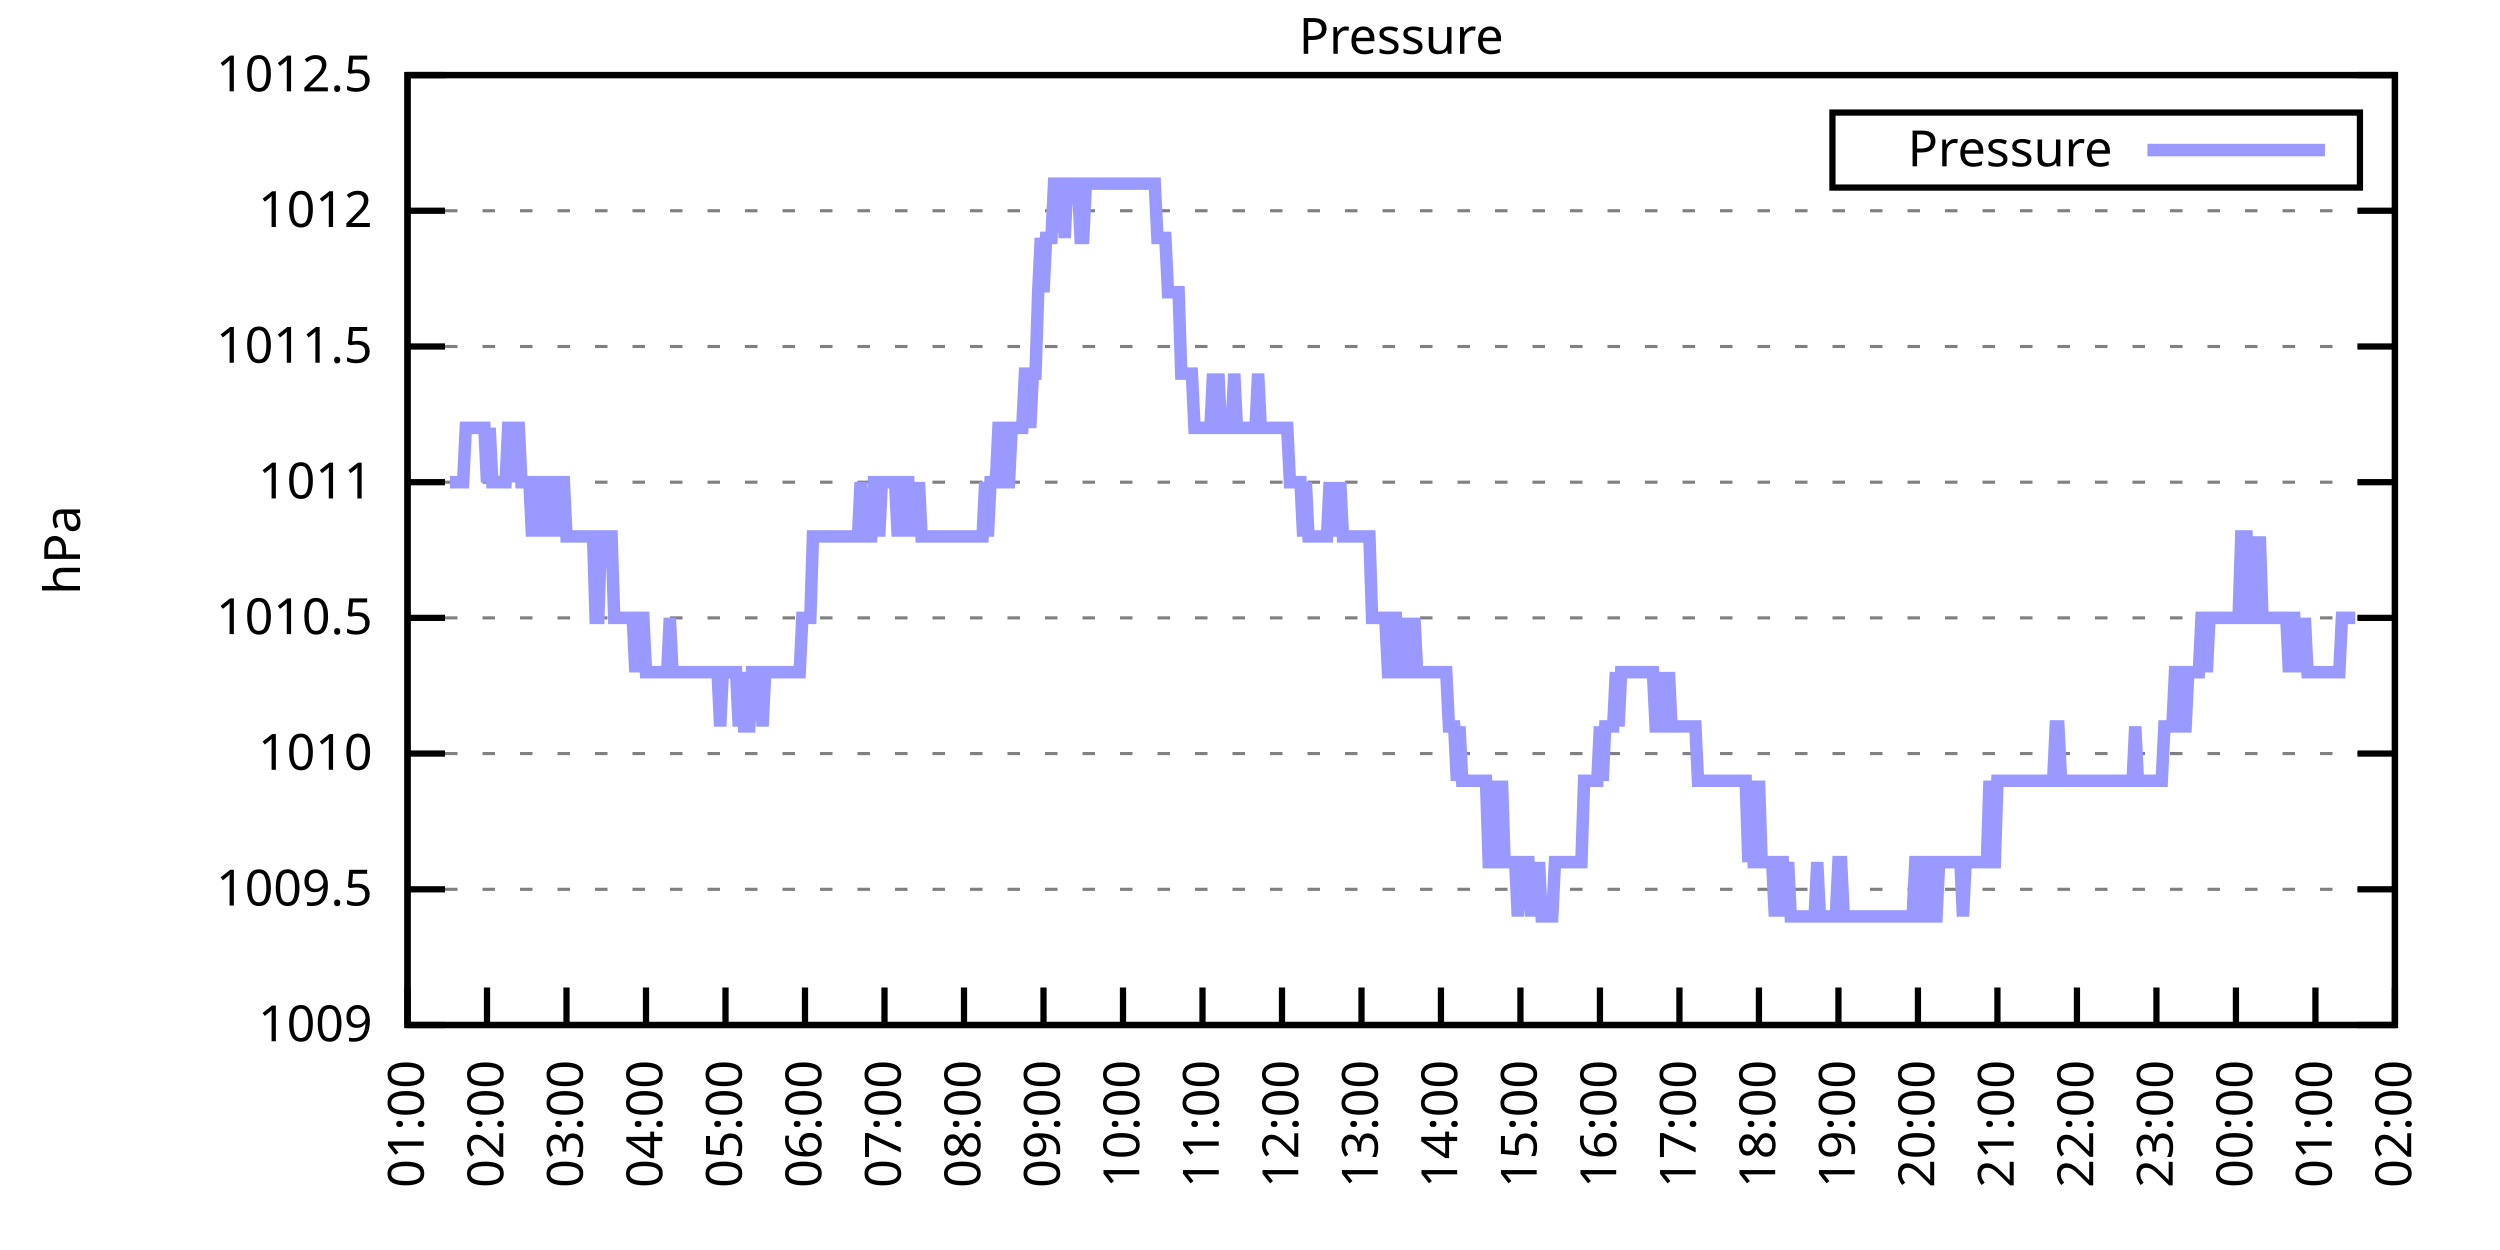
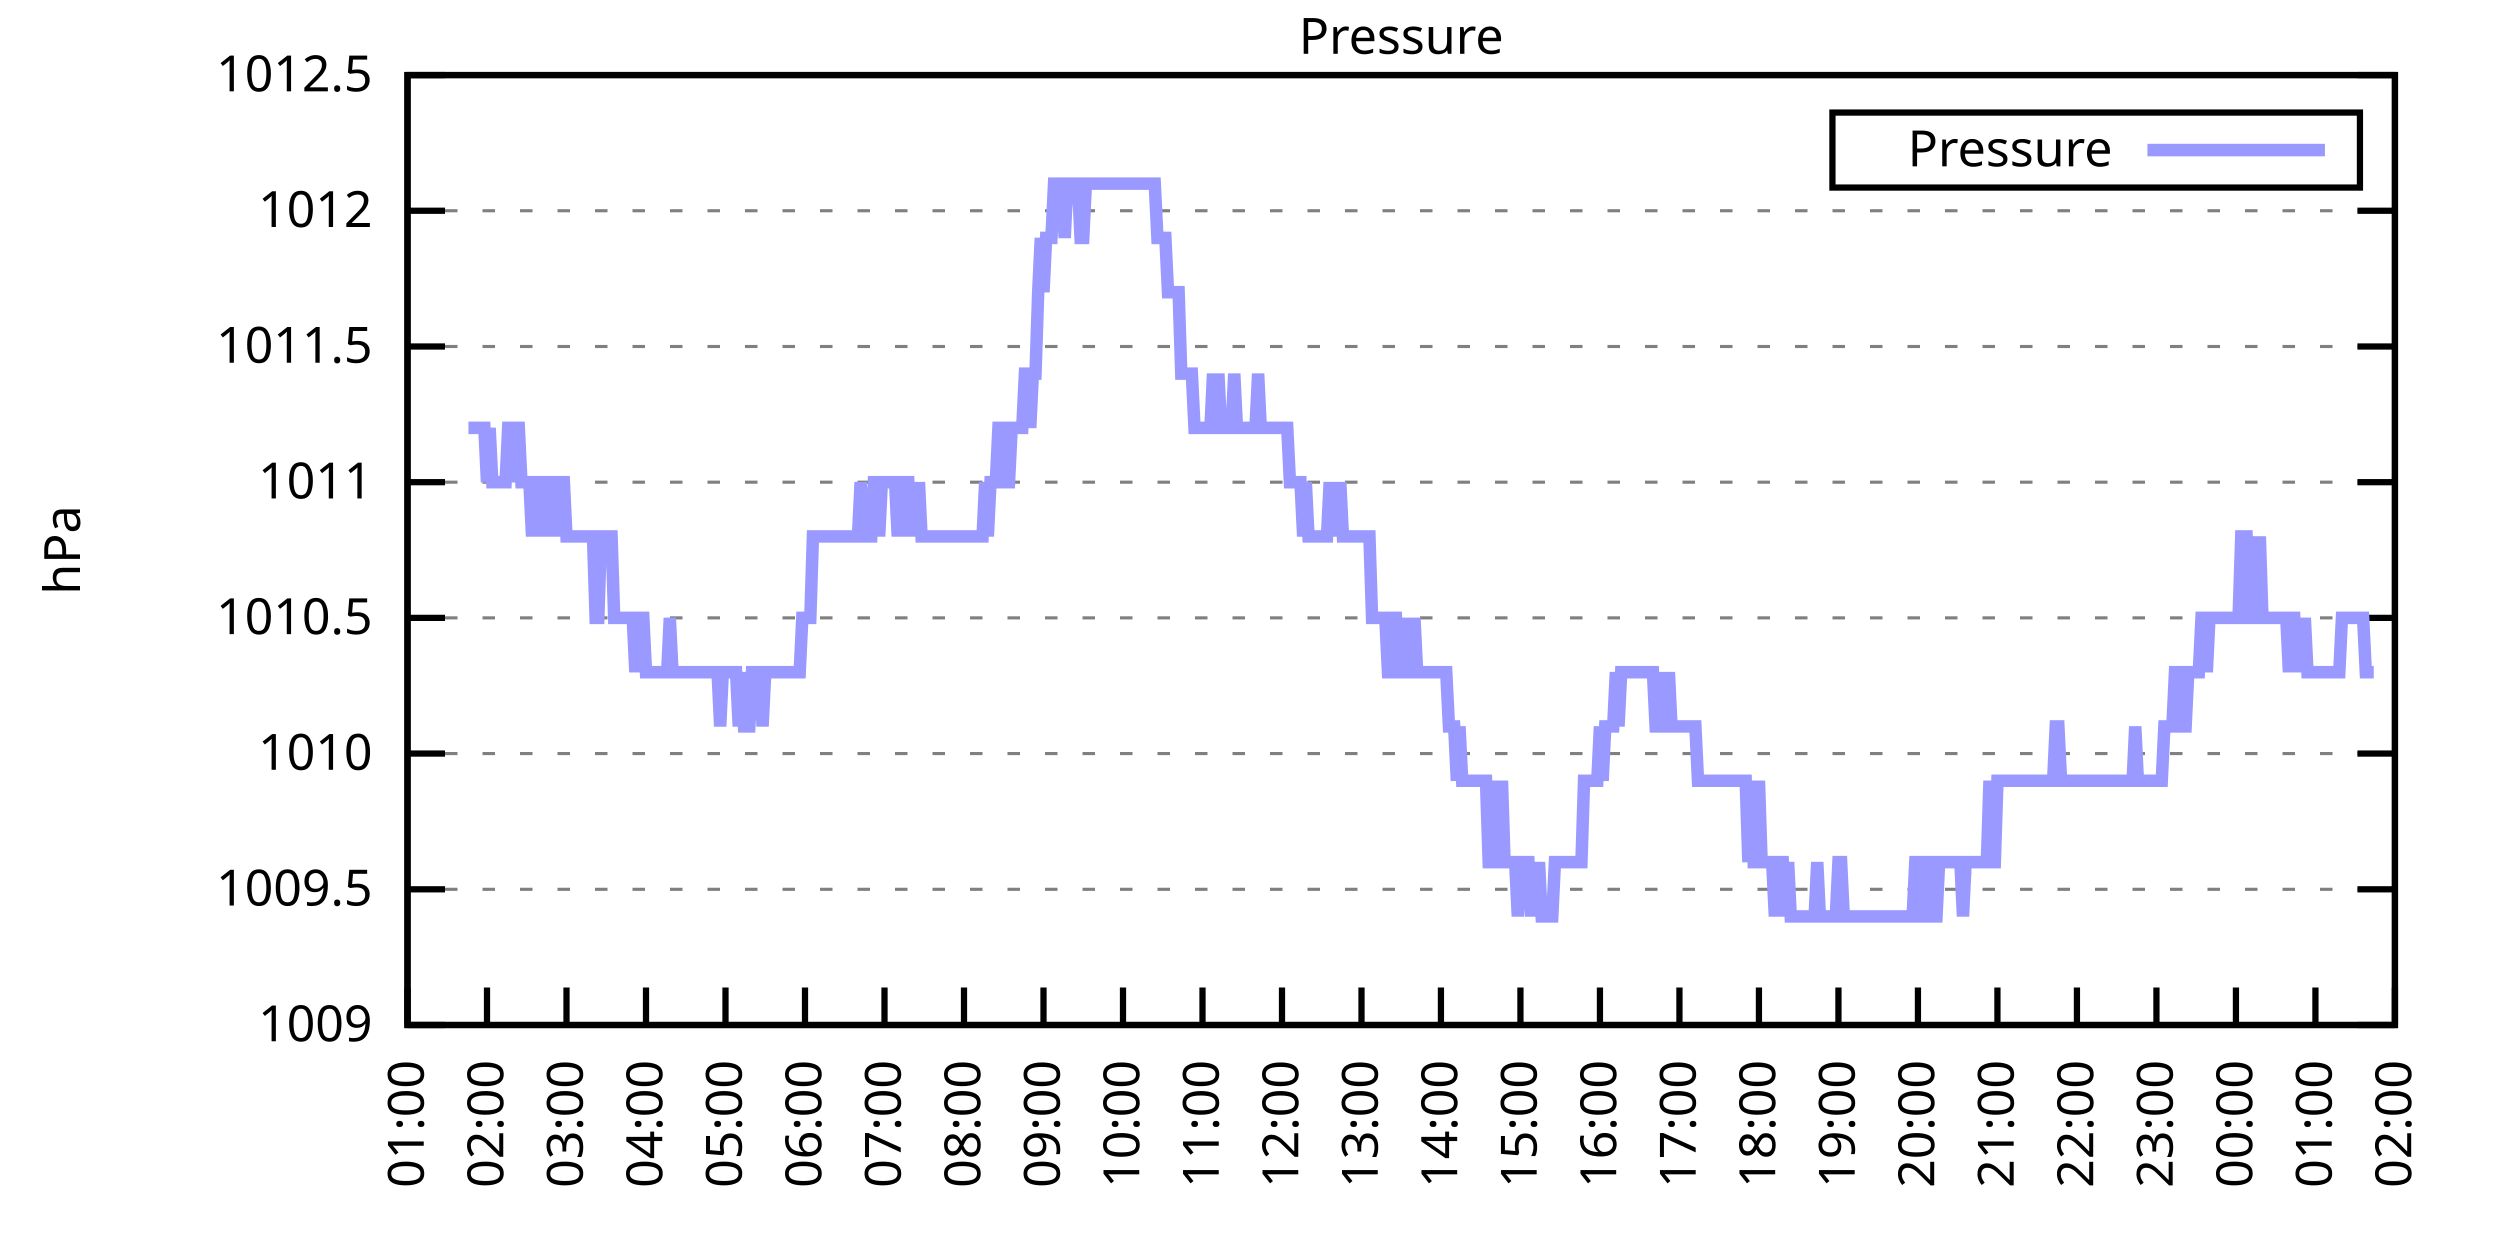
<svg xmlns="http://www.w3.org/2000/svg" xmlns:xlink="http://www.w3.org/1999/xlink" width="400" height="200" viewBox="0 0 400 200">
  <g id="gnuplot_canvas">
    <rect x="0" y="0" width="400" height="200" fill="none" />
    <defs>
      <circle id="gpDot" r="0.5" stroke-width="0.5" stroke="currentColor" />
      <path id="gpPt0" stroke-width="0.333" stroke="currentColor" d="M-1,0 h2 M0,-1 v2" />
      <path id="gpPt1" stroke-width="0.333" stroke="currentColor" d="M-1,-1 L1,1 M1,-1 L-1,1" />
      <path id="gpPt2" stroke-width="0.333" stroke="currentColor" d="M-1,0 L1,0 M0,-1 L0,1 M-1,-1 L1,1 M-1,1 L1,-1" />
      <rect id="gpPt3" stroke-width="0.333" stroke="currentColor" x="-1" y="-1" width="2" height="2" />
      <rect id="gpPt4" stroke-width="0.333" stroke="currentColor" fill="currentColor" x="-1" y="-1" width="2" height="2" />
      <circle id="gpPt5" stroke-width="0.333" stroke="currentColor" cx="0" cy="0" r="1" />
      <use xlink:href="#gpPt5" id="gpPt6" fill="currentColor" stroke="none" />
      <path id="gpPt7" stroke-width="0.333" stroke="currentColor" d="M0,-1.33 L-1.33,0.67 L1.33,0.67 z" />
      <use xlink:href="#gpPt7" id="gpPt8" fill="currentColor" stroke="none" />
      <use xlink:href="#gpPt7" id="gpPt9" stroke="currentColor" transform="rotate(180)" />
      <use xlink:href="#gpPt9" id="gpPt10" fill="currentColor" stroke="none" />
      <use xlink:href="#gpPt3" id="gpPt11" stroke="currentColor" transform="rotate(45)" />
      <use xlink:href="#gpPt11" id="gpPt12" fill="currentColor" stroke="none" />
      <path id="gpPt13" stroke-width="0.333" stroke="currentColor" d="M0,1.330 L1.265,0.411 L0.782,-1.067 L-0.782,-1.076 L-1.265,0.411 z" />
      <use xlink:href="#gpPt13" id="gpPt14" fill="currentColor" stroke="none" />
      <filter id="textbox" filterUnits="objectBoundingBox" x="0" y="0" height="1" width="1">
        <feFlood flood-color="white" flood-opacity="1" result="bgnd" />
        <feComposite in="SourceGraphic" in2="bgnd" operator="atop" />
      </filter>
      <filter id="greybox" filterUnits="objectBoundingBox" x="0" y="0" height="1" width="1">
        <feFlood flood-color="lightgrey" flood-opacity="1" result="grey" />
        <feComposite in="SourceGraphic" in2="grey" operator="atop" />
      </filter>
    </defs>
    <g fill="none" color="white" stroke="currentColor" stroke-width="1.00" stroke-linecap="butt" stroke-linejoin="miter">
</g>
    <g fill="none" color="black" stroke="currentColor" stroke-width="1.00" stroke-linecap="butt" stroke-linejoin="miter">
      <g stroke="none" shape-rendering="crispEdges">
        <polygon fill="rgb(255, 255, 255)" points="65.20,164.00 383.18,164.00 383.18,12.02 65.20,12.02 " />
      </g>
    </g>
    <g fill="none" color="black" stroke="currentColor" stroke-width="1.00" stroke-linecap="butt" stroke-linejoin="miter">
</g>
    <g fill="none" color="black" stroke="black" stroke-width="0.50" stroke-linecap="butt" stroke-linejoin="miter">
</g>
    <g fill="none" color="gray" stroke="currentColor" stroke-width="0.50" stroke-linecap="butt" stroke-linejoin="miter">
      <path stroke="gray" stroke-dasharray="2,4" class="gridline" d="M65.20,164.00 L383.19,164.00  " />
    </g>
    <g fill="none" color="gray" stroke="gray" stroke-width="1.00" stroke-linecap="butt" stroke-linejoin="miter">
</g>
    <g fill="none" color="black" stroke="currentColor" stroke-width="1.00" stroke-linecap="butt" stroke-linejoin="miter">
      <path stroke="black" d="M65.20,164.00 L71.20,164.00 M383.19,164.00 L377.19,164.00  " />
      <g transform="translate(59.60,166.60)" stroke="none" fill="black" font-family="Sans" font-size="8.00" text-anchor="end">
        <text>
          <tspan font-family="Sans"> 1009</tspan>
        </text>
      </g>
    </g>
    <g fill="none" color="black" stroke="currentColor" stroke-width="1.00" stroke-linecap="butt" stroke-linejoin="miter">
</g>
    <g fill="none" color="black" stroke="black" stroke-width="0.50" stroke-linecap="butt" stroke-linejoin="miter">
</g>
    <g fill="none" color="gray" stroke="currentColor" stroke-width="0.50" stroke-linecap="butt" stroke-linejoin="miter">
      <path stroke="gray" stroke-dasharray="2,4" class="gridline" d="M65.20,142.29 L383.19,142.29  " />
    </g>
    <g fill="none" color="gray" stroke="gray" stroke-width="1.00" stroke-linecap="butt" stroke-linejoin="miter">
</g>
    <g fill="none" color="black" stroke="currentColor" stroke-width="1.00" stroke-linecap="butt" stroke-linejoin="miter">
      <path stroke="black" d="M65.20,142.29 L71.20,142.29 M383.19,142.29 L377.19,142.29  " />
      <g transform="translate(59.60,144.89)" stroke="none" fill="black" font-family="Sans" font-size="8.00" text-anchor="end">
        <text>
          <tspan font-family="Sans"> 1009.5</tspan>
        </text>
      </g>
    </g>
    <g fill="none" color="black" stroke="currentColor" stroke-width="1.00" stroke-linecap="butt" stroke-linejoin="miter">
</g>
    <g fill="none" color="black" stroke="black" stroke-width="0.50" stroke-linecap="butt" stroke-linejoin="miter">
</g>
    <g fill="none" color="gray" stroke="currentColor" stroke-width="0.50" stroke-linecap="butt" stroke-linejoin="miter">
      <path stroke="gray" stroke-dasharray="2,4" class="gridline" d="M65.20,120.57 L383.19,120.57  " />
    </g>
    <g fill="none" color="gray" stroke="gray" stroke-width="1.00" stroke-linecap="butt" stroke-linejoin="miter">
</g>
    <g fill="none" color="black" stroke="currentColor" stroke-width="1.00" stroke-linecap="butt" stroke-linejoin="miter">
      <path stroke="black" d="M65.20,120.57 L71.20,120.57 M383.19,120.57 L377.19,120.57  " />
      <g transform="translate(59.60,123.17)" stroke="none" fill="black" font-family="Sans" font-size="8.00" text-anchor="end">
        <text>
          <tspan font-family="Sans"> 1010</tspan>
        </text>
      </g>
    </g>
    <g fill="none" color="black" stroke="currentColor" stroke-width="1.00" stroke-linecap="butt" stroke-linejoin="miter">
</g>
    <g fill="none" color="black" stroke="black" stroke-width="0.50" stroke-linecap="butt" stroke-linejoin="miter">
</g>
    <g fill="none" color="gray" stroke="currentColor" stroke-width="0.50" stroke-linecap="butt" stroke-linejoin="miter">
      <path stroke="gray" stroke-dasharray="2,4" class="gridline" d="M65.20,98.86 L383.19,98.86  " />
    </g>
    <g fill="none" color="gray" stroke="gray" stroke-width="1.00" stroke-linecap="butt" stroke-linejoin="miter">
</g>
    <g fill="none" color="black" stroke="currentColor" stroke-width="1.00" stroke-linecap="butt" stroke-linejoin="miter">
      <path stroke="black" d="M65.20,98.86 L71.20,98.86 M383.19,98.86 L377.19,98.86  " />
      <g transform="translate(59.60,101.46)" stroke="none" fill="black" font-family="Sans" font-size="8.00" text-anchor="end">
        <text>
          <tspan font-family="Sans"> 1010.5</tspan>
        </text>
      </g>
    </g>
    <g fill="none" color="black" stroke="currentColor" stroke-width="1.00" stroke-linecap="butt" stroke-linejoin="miter">
</g>
    <g fill="none" color="black" stroke="black" stroke-width="0.50" stroke-linecap="butt" stroke-linejoin="miter">
</g>
    <g fill="none" color="gray" stroke="currentColor" stroke-width="0.50" stroke-linecap="butt" stroke-linejoin="miter">
      <path stroke="gray" stroke-dasharray="2,4" class="gridline" d="M65.20,77.15 L383.19,77.15  " />
    </g>
    <g fill="none" color="gray" stroke="gray" stroke-width="1.00" stroke-linecap="butt" stroke-linejoin="miter">
</g>
    <g fill="none" color="black" stroke="currentColor" stroke-width="1.00" stroke-linecap="butt" stroke-linejoin="miter">
      <path stroke="black" d="M65.20,77.15 L71.20,77.15 M383.19,77.15 L377.19,77.15  " />
      <g transform="translate(59.60,79.75)" stroke="none" fill="black" font-family="Sans" font-size="8.00" text-anchor="end">
        <text>
          <tspan font-family="Sans"> 1011</tspan>
        </text>
      </g>
    </g>
    <g fill="none" color="black" stroke="currentColor" stroke-width="1.00" stroke-linecap="butt" stroke-linejoin="miter">
</g>
    <g fill="none" color="black" stroke="black" stroke-width="0.50" stroke-linecap="butt" stroke-linejoin="miter">
</g>
    <g fill="none" color="gray" stroke="currentColor" stroke-width="0.50" stroke-linecap="butt" stroke-linejoin="miter">
      <path stroke="gray" stroke-dasharray="2,4" class="gridline" d="M65.20,55.44 L383.19,55.44  " />
    </g>
    <g fill="none" color="gray" stroke="gray" stroke-width="1.00" stroke-linecap="butt" stroke-linejoin="miter">
</g>
    <g fill="none" color="black" stroke="currentColor" stroke-width="1.00" stroke-linecap="butt" stroke-linejoin="miter">
      <path stroke="black" d="M65.20,55.44 L71.20,55.44 M383.19,55.44 L377.19,55.44  " />
      <g transform="translate(59.60,58.04)" stroke="none" fill="black" font-family="Sans" font-size="8.00" text-anchor="end">
        <text>
          <tspan font-family="Sans"> 1011.5</tspan>
        </text>
      </g>
    </g>
    <g fill="none" color="black" stroke="currentColor" stroke-width="1.00" stroke-linecap="butt" stroke-linejoin="miter">
</g>
    <g fill="none" color="black" stroke="black" stroke-width="0.50" stroke-linecap="butt" stroke-linejoin="miter">
</g>
    <g fill="none" color="gray" stroke="currentColor" stroke-width="0.50" stroke-linecap="butt" stroke-linejoin="miter">
      <path stroke="gray" stroke-dasharray="2,4" class="gridline" d="M65.20,33.72 L383.19,33.72  " />
    </g>
    <g fill="none" color="gray" stroke="gray" stroke-width="1.00" stroke-linecap="butt" stroke-linejoin="miter">
</g>
    <g fill="none" color="black" stroke="currentColor" stroke-width="1.00" stroke-linecap="butt" stroke-linejoin="miter">
      <path stroke="black" d="M65.20,33.72 L71.20,33.72 M383.19,33.72 L377.19,33.72  " />
      <g transform="translate(59.60,36.32)" stroke="none" fill="black" font-family="Sans" font-size="8.00" text-anchor="end">
        <text>
          <tspan font-family="Sans"> 1012</tspan>
        </text>
      </g>
    </g>
    <g fill="none" color="black" stroke="currentColor" stroke-width="1.00" stroke-linecap="butt" stroke-linejoin="miter">
</g>
    <g fill="none" color="black" stroke="black" stroke-width="0.50" stroke-linecap="butt" stroke-linejoin="miter">
</g>
    <g fill="none" color="gray" stroke="currentColor" stroke-width="0.50" stroke-linecap="butt" stroke-linejoin="miter">
      <path stroke="gray" stroke-dasharray="2,4" class="gridline" d="M65.20,12.01 L383.19,12.01  " />
    </g>
    <g fill="none" color="gray" stroke="gray" stroke-width="1.00" stroke-linecap="butt" stroke-linejoin="miter">
</g>
    <g fill="none" color="black" stroke="currentColor" stroke-width="1.00" stroke-linecap="butt" stroke-linejoin="miter">
      <path stroke="black" d="M65.20,12.01 L71.20,12.01 M383.19,12.01 L377.19,12.01  " />
      <g transform="translate(59.60,14.61)" stroke="none" fill="black" font-family="Sans" font-size="8.00" text-anchor="end">
        <text>
          <tspan font-family="Sans"> 1012.5</tspan>
        </text>
      </g>
    </g>
    <g fill="none" color="black" stroke="currentColor" stroke-width="1.00" stroke-linecap="butt" stroke-linejoin="miter">
      <path stroke="black" d="M65.20,164.00 L65.20,158.00  " />
      <g transform="translate(67.80,169.60) rotate(270.00)" stroke="none" fill="black" font-family="Sans" font-size="8.00" text-anchor="end">
        <text>
          <tspan font-family="Sans">01:00</tspan>
        </text>
      </g>
    </g>
    <g fill="none" color="black" stroke="currentColor" stroke-width="1.00" stroke-linecap="butt" stroke-linejoin="miter">
      <path stroke="black" d="M77.92,164.00 L77.92,158.00  " />
      <g transform="translate(80.52,169.60) rotate(270.00)" stroke="none" fill="black" font-family="Sans" font-size="8.00" text-anchor="end">
        <text>
          <tspan font-family="Sans">02:00</tspan>
        </text>
      </g>
    </g>
    <g fill="none" color="black" stroke="currentColor" stroke-width="1.00" stroke-linecap="butt" stroke-linejoin="miter">
      <path stroke="black" d="M90.64,164.00 L90.64,158.00  " />
      <g transform="translate(93.24,169.60) rotate(270.00)" stroke="none" fill="black" font-family="Sans" font-size="8.00" text-anchor="end">
        <text>
          <tspan font-family="Sans">03:00</tspan>
        </text>
      </g>
    </g>
    <g fill="none" color="black" stroke="currentColor" stroke-width="1.00" stroke-linecap="butt" stroke-linejoin="miter">
      <path stroke="black" d="M103.36,164.00 L103.36,158.00  " />
      <g transform="translate(105.96,169.60) rotate(270.00)" stroke="none" fill="black" font-family="Sans" font-size="8.00" text-anchor="end">
        <text>
          <tspan font-family="Sans">04:00</tspan>
        </text>
      </g>
    </g>
    <g fill="none" color="black" stroke="currentColor" stroke-width="1.00" stroke-linecap="butt" stroke-linejoin="miter">
      <path stroke="black" d="M116.08,164.00 L116.08,158.00  " />
      <g transform="translate(118.68,169.60) rotate(270.00)" stroke="none" fill="black" font-family="Sans" font-size="8.00" text-anchor="end">
        <text>
          <tspan font-family="Sans">05:00</tspan>
        </text>
      </g>
    </g>
    <g fill="none" color="black" stroke="currentColor" stroke-width="1.00" stroke-linecap="butt" stroke-linejoin="miter">
      <path stroke="black" d="M128.80,164.00 L128.80,158.00  " />
      <g transform="translate(131.40,169.60) rotate(270.00)" stroke="none" fill="black" font-family="Sans" font-size="8.00" text-anchor="end">
        <text>
          <tspan font-family="Sans">06:00</tspan>
        </text>
      </g>
    </g>
    <g fill="none" color="black" stroke="currentColor" stroke-width="1.00" stroke-linecap="butt" stroke-linejoin="miter">
      <path stroke="black" d="M141.52,164.00 L141.52,158.00  " />
      <g transform="translate(144.12,169.60) rotate(270.00)" stroke="none" fill="black" font-family="Sans" font-size="8.00" text-anchor="end">
        <text>
          <tspan font-family="Sans">07:00</tspan>
        </text>
      </g>
    </g>
    <g fill="none" color="black" stroke="currentColor" stroke-width="1.00" stroke-linecap="butt" stroke-linejoin="miter">
      <path stroke="black" d="M154.24,164.00 L154.24,158.00  " />
      <g transform="translate(156.84,169.60) rotate(270.00)" stroke="none" fill="black" font-family="Sans" font-size="8.00" text-anchor="end">
        <text>
          <tspan font-family="Sans">08:00</tspan>
        </text>
      </g>
    </g>
    <g fill="none" color="black" stroke="currentColor" stroke-width="1.00" stroke-linecap="butt" stroke-linejoin="miter">
      <path stroke="black" d="M166.96,164.00 L166.96,158.00  " />
      <g transform="translate(169.56,169.60) rotate(270.00)" stroke="none" fill="black" font-family="Sans" font-size="8.00" text-anchor="end">
        <text>
          <tspan font-family="Sans">09:00</tspan>
        </text>
      </g>
    </g>
    <g fill="none" color="black" stroke="currentColor" stroke-width="1.00" stroke-linecap="butt" stroke-linejoin="miter">
      <path stroke="black" d="M179.68,164.00 L179.68,158.00  " />
      <g transform="translate(182.28,169.60) rotate(270.00)" stroke="none" fill="black" font-family="Sans" font-size="8.00" text-anchor="end">
        <text>
          <tspan font-family="Sans">10:00</tspan>
        </text>
      </g>
    </g>
    <g fill="none" color="black" stroke="currentColor" stroke-width="1.00" stroke-linecap="butt" stroke-linejoin="miter">
      <path stroke="black" d="M192.40,164.00 L192.40,158.00  " />
      <g transform="translate(195.00,169.60) rotate(270.00)" stroke="none" fill="black" font-family="Sans" font-size="8.00" text-anchor="end">
        <text>
          <tspan font-family="Sans">11:00</tspan>
        </text>
      </g>
    </g>
    <g fill="none" color="black" stroke="currentColor" stroke-width="1.00" stroke-linecap="butt" stroke-linejoin="miter">
      <path stroke="black" d="M205.12,164.00 L205.12,158.00  " />
      <g transform="translate(207.72,169.60) rotate(270.00)" stroke="none" fill="black" font-family="Sans" font-size="8.00" text-anchor="end">
        <text>
          <tspan font-family="Sans">12:00</tspan>
        </text>
      </g>
    </g>
    <g fill="none" color="black" stroke="currentColor" stroke-width="1.00" stroke-linecap="butt" stroke-linejoin="miter">
      <path stroke="black" d="M217.84,164.00 L217.84,158.00  " />
      <g transform="translate(220.44,169.60) rotate(270.00)" stroke="none" fill="black" font-family="Sans" font-size="8.00" text-anchor="end">
        <text>
          <tspan font-family="Sans">13:00</tspan>
        </text>
      </g>
    </g>
    <g fill="none" color="black" stroke="currentColor" stroke-width="1.00" stroke-linecap="butt" stroke-linejoin="miter">
      <path stroke="black" d="M230.55,164.00 L230.55,158.00  " />
      <g transform="translate(233.15,169.60) rotate(270.00)" stroke="none" fill="black" font-family="Sans" font-size="8.00" text-anchor="end">
        <text>
          <tspan font-family="Sans">14:00</tspan>
        </text>
      </g>
    </g>
    <g fill="none" color="black" stroke="currentColor" stroke-width="1.00" stroke-linecap="butt" stroke-linejoin="miter">
      <path stroke="black" d="M243.27,164.00 L243.27,158.00  " />
      <g transform="translate(245.87,169.60) rotate(270.00)" stroke="none" fill="black" font-family="Sans" font-size="8.00" text-anchor="end">
        <text>
          <tspan font-family="Sans">15:00</tspan>
        </text>
      </g>
    </g>
    <g fill="none" color="black" stroke="currentColor" stroke-width="1.00" stroke-linecap="butt" stroke-linejoin="miter">
      <path stroke="black" d="M255.99,164.00 L255.99,158.00  " />
      <g transform="translate(258.59,169.60) rotate(270.00)" stroke="none" fill="black" font-family="Sans" font-size="8.00" text-anchor="end">
        <text>
          <tspan font-family="Sans">16:00</tspan>
        </text>
      </g>
    </g>
    <g fill="none" color="black" stroke="currentColor" stroke-width="1.00" stroke-linecap="butt" stroke-linejoin="miter">
      <path stroke="black" d="M268.71,164.00 L268.71,158.00  " />
      <g transform="translate(271.31,169.60) rotate(270.00)" stroke="none" fill="black" font-family="Sans" font-size="8.00" text-anchor="end">
        <text>
          <tspan font-family="Sans">17:00</tspan>
        </text>
      </g>
    </g>
    <g fill="none" color="black" stroke="currentColor" stroke-width="1.00" stroke-linecap="butt" stroke-linejoin="miter">
      <path stroke="black" d="M281.43,164.00 L281.43,158.00  " />
      <g transform="translate(284.03,169.60) rotate(270.00)" stroke="none" fill="black" font-family="Sans" font-size="8.00" text-anchor="end">
        <text>
          <tspan font-family="Sans">18:00</tspan>
        </text>
      </g>
    </g>
    <g fill="none" color="black" stroke="currentColor" stroke-width="1.00" stroke-linecap="butt" stroke-linejoin="miter">
      <path stroke="black" d="M294.15,164.00 L294.15,158.00  " />
      <g transform="translate(296.75,169.60) rotate(270.00)" stroke="none" fill="black" font-family="Sans" font-size="8.00" text-anchor="end">
        <text>
          <tspan font-family="Sans">19:00</tspan>
        </text>
      </g>
    </g>
    <g fill="none" color="black" stroke="currentColor" stroke-width="1.00" stroke-linecap="butt" stroke-linejoin="miter">
      <path stroke="black" d="M306.87,164.00 L306.87,158.00  " />
      <g transform="translate(309.47,169.60) rotate(270.00)" stroke="none" fill="black" font-family="Sans" font-size="8.00" text-anchor="end">
        <text>
          <tspan font-family="Sans">20:00</tspan>
        </text>
      </g>
    </g>
    <g fill="none" color="black" stroke="currentColor" stroke-width="1.00" stroke-linecap="butt" stroke-linejoin="miter">
      <path stroke="black" d="M319.59,164.00 L319.59,158.00  " />
      <g transform="translate(322.19,169.60) rotate(270.00)" stroke="none" fill="black" font-family="Sans" font-size="8.00" text-anchor="end">
        <text>
          <tspan font-family="Sans">21:00</tspan>
        </text>
      </g>
    </g>
    <g fill="none" color="black" stroke="currentColor" stroke-width="1.00" stroke-linecap="butt" stroke-linejoin="miter">
      <path stroke="black" d="M332.31,164.00 L332.31,158.00  " />
      <g transform="translate(334.91,169.60) rotate(270.00)" stroke="none" fill="black" font-family="Sans" font-size="8.00" text-anchor="end">
        <text>
          <tspan font-family="Sans">22:00</tspan>
        </text>
      </g>
    </g>
    <g fill="none" color="black" stroke="currentColor" stroke-width="1.00" stroke-linecap="butt" stroke-linejoin="miter">
      <path stroke="black" d="M345.03,164.00 L345.03,158.00  " />
      <g transform="translate(347.63,169.60) rotate(270.00)" stroke="none" fill="black" font-family="Sans" font-size="8.00" text-anchor="end">
        <text>
          <tspan font-family="Sans">23:00</tspan>
        </text>
      </g>
    </g>
    <g fill="none" color="black" stroke="currentColor" stroke-width="1.00" stroke-linecap="butt" stroke-linejoin="miter">
      <path stroke="black" d="M357.75,164.00 L357.75,158.00  " />
      <g transform="translate(360.35,169.60) rotate(270.00)" stroke="none" fill="black" font-family="Sans" font-size="8.00" text-anchor="end">
        <text>
          <tspan font-family="Sans">00:00</tspan>
        </text>
      </g>
    </g>
    <g fill="none" color="black" stroke="currentColor" stroke-width="1.00" stroke-linecap="butt" stroke-linejoin="miter">
      <path stroke="black" d="M370.47,164.00 L370.47,158.00  " />
      <g transform="translate(373.07,169.60) rotate(270.00)" stroke="none" fill="black" font-family="Sans" font-size="8.00" text-anchor="end">
        <text>
          <tspan font-family="Sans">01:00</tspan>
        </text>
      </g>
    </g>
    <g fill="none" color="black" stroke="currentColor" stroke-width="1.00" stroke-linecap="butt" stroke-linejoin="miter">
      <path stroke="black" d="M383.19,164.00 L383.19,158.00  " />
      <g transform="translate(385.79,169.60) rotate(270.00)" stroke="none" fill="black" font-family="Sans" font-size="8.00" text-anchor="end">
        <text>
          <tspan font-family="Sans">02:00</tspan>
        </text>
      </g>
    </g>
    <g fill="none" color="black" stroke="currentColor" stroke-width="1.00" stroke-linecap="butt" stroke-linejoin="miter">
</g>
    <g fill="none" color="black" stroke="currentColor" stroke-width="1.00" stroke-linecap="butt" stroke-linejoin="miter">
      <path stroke="black" d="M65.20,12.01 L65.20,164.00 L383.19,164.00 L383.19,12.01 L65.20,12.01 Z  " />
    </g>
    <g fill="none" color="black" stroke="currentColor" stroke-width="1.00" stroke-linecap="butt" stroke-linejoin="miter">
</g>
    <g fill="none" color="black" stroke="currentColor" stroke-width="1.00" stroke-linecap="butt" stroke-linejoin="miter">
      <path stroke="black" d="M293.19,30.01 L293.19,18.01 L377.59,18.01 L377.59,30.01 L293.19,30.01 Z  " />
    </g>
    <g id="Pressure_plot_1">
      <g fill="none" color="white" stroke="black" stroke-width="2.00" stroke-linecap="butt" stroke-linejoin="miter">
</g>
      <g fill="none" color="black" stroke="currentColor" stroke-width="2.00" stroke-linecap="butt" stroke-linejoin="miter">
        <g transform="translate(337.99,26.61)" stroke="none" fill="black" font-family="Sans" font-size="8.00" text-anchor="end">
          <text>
            <tspan font-family="Sans">Pressure</tspan>
          </text>
        </g>
      </g>
      <g fill="none" color="black" stroke="currentColor" stroke-width="2.00" stroke-linecap="butt" stroke-linejoin="miter">
-         <path stroke="rgb(153, 153, 255)" d="M343.59,24.01 L371.99,24.01 M71.98,77.15 L72.41,77.15 L72.83,77.15 L73.26,77.15 L73.68,77.15 L74.10,77.15   L74.53,68.46 L74.95,68.46 L75.38,68.46 L75.80,68.46 L76.22,68.46 L76.65,68.46 L77.07,68.46 L77.50,68.46   L77.92,77.15 L78.34,68.46 L78.77,77.15 L79.19,77.15 L79.62,77.15 L80.04,77.15 L80.46,77.15 L80.89,77.15   L81.31,68.46 L81.74,68.46 L82.16,77.15 L82.58,68.46 L83.01,68.46 L83.43,77.15 L83.86,77.15 L84.28,77.15   L84.70,77.15 L85.13,85.83 L85.55,77.15 L85.98,77.15 L86.40,85.83 L86.82,77.15 L87.25,77.15 L87.67,85.83   L88.10,77.15 L88.52,77.15 L88.94,85.83 L89.37,77.15 L89.79,77.15 L90.22,77.15 L90.64,85.83 L91.06,85.83   L91.49,85.83 L91.91,85.83 L92.34,85.83 L92.76,85.83 L93.18,85.83 L93.61,85.83 L94.03,85.83 L94.46,85.83   L94.88,85.83 L95.30,98.86 L95.73,98.86 L96.15,85.83 L96.58,85.83 L97.00,85.83 L97.42,85.83 L97.85,85.83   L98.27,98.86 L98.69,98.86 L99.12,98.86 L99.54,98.86 L99.97,98.86 L100.39,98.86 L100.81,98.86 L101.24,98.86   L101.66,107.55 L102.09,98.86 L102.51,98.86 L102.93,98.86 L103.36,107.55 L103.78,107.55 L104.21,107.55 L104.63,107.55   L105.05,107.55 L105.48,107.55 L105.90,107.55 L106.33,107.55 L106.75,107.55 L107.17,98.86 L107.60,107.55 L108.02,107.55   L108.45,107.55 L108.87,107.55 L109.29,107.55 L109.72,107.55 L110.14,107.55 L110.57,107.55 L110.99,107.55 L111.41,107.55   L111.84,107.55 L112.26,107.55 L112.69,107.55 L113.11,107.55 L113.53,107.55 L113.96,107.55 L114.38,107.55 L114.81,107.55   L115.23,116.23 L115.65,107.55 L116.08,107.55 L116.50,107.55 L116.93,107.55 L117.35,107.55 L117.77,107.55 L118.20,116.23   L118.62,107.55 L119.05,116.23 L119.47,116.23 L119.89,116.23 L120.32,107.55 L120.74,107.55 L121.17,107.55 L121.59,107.55   L122.01,116.23 L122.44,107.55 L122.86,107.55 L123.29,107.55 L123.71,107.55 L124.13,107.55 L124.56,107.55 L124.98,107.55   L125.41,107.55 L125.83,107.55 L126.25,107.55 L126.68,107.55 L127.10,107.55 L127.53,107.55 L127.95,107.55 L128.37,98.86   L128.80,98.86 L129.22,98.86 L129.65,98.86 L130.07,85.83 L130.49,85.83 L130.92,85.83 L131.34,85.83 L131.77,85.83   L132.19,85.83 L132.61,85.83 L133.04,85.83 L133.46,85.83 L133.89,85.83 L134.31,85.83 L134.73,85.83 L135.16,85.83   L135.58,85.83 L136.01,85.83 L136.43,85.83 L136.85,85.83 L137.28,85.83 L137.70,77.15 L138.13,85.83 L138.55,85.83   L138.97,85.83 L139.40,85.83 L139.82,77.15 L140.25,77.15 L140.67,85.83 L141.09,77.15 L141.52,77.15 L141.94,77.15   L142.37,77.15 L142.79,77.15 L143.21,77.15 L143.64,85.83 L144.06,77.15 L144.49,85.83 L144.91,77.15 L145.33,77.15   L145.76,85.83 L146.18,77.15 L146.61,85.83 L147.03,77.15 L147.45,85.83 L147.88,85.83 L148.30,85.83 L148.73,85.83   L149.15,85.83 L149.57,85.83 L150.00,85.83 L150.42,85.83 L150.85,85.83 L151.27,85.83 L151.69,85.83 L152.12,85.83   L152.54,85.83 L152.97,85.83 L153.39,85.83 L153.81,85.83 L154.24,85.83 L154.66,85.83 L155.09,85.83 L155.51,85.83   L155.93,85.83 L156.36,85.83 L156.78,85.83 L157.21,85.83 L157.63,77.15 L158.05,85.83 L158.48,77.15 L158.90,77.15   L159.33,77.15 L159.75,68.46 L160.17,68.46 L160.60,77.15 L161.02,77.15 L161.44,77.15 L161.87,68.46 L162.29,68.46   L162.72,68.46 L163.14,68.46 L163.56,68.46 L163.99,59.78 L164.41,59.78 L164.84,68.46 L165.26,59.78 L165.68,59.78   L166.11,46.75 L166.53,38.07 L166.96,46.75 L167.38,38.07 L167.80,38.07 L168.23,38.07 L168.65,29.38 L169.08,29.38   L169.50,29.38 L169.92,29.38 L170.35,38.07 L170.77,29.38 L171.20,29.38 L171.62,29.38 L172.04,29.38 L172.47,29.38   L172.89,38.07 L173.32,38.07 L173.74,29.38 L174.16,29.38 L174.59,29.38 L175.01,29.38 L175.44,29.38 L175.86,29.38   L176.28,29.38 L176.71,29.38 L177.13,29.38 L177.56,29.38 L177.98,29.38 L178.40,29.38 L178.83,29.38 L179.25,29.38   L179.68,29.38 L180.10,29.38 L180.52,29.38 L180.95,29.38 L181.37,29.38 L181.80,29.38 L182.22,29.38 L182.64,29.38   L183.07,29.38 L183.49,29.38 L183.92,29.38 L184.34,29.38 L184.76,29.38 L185.19,38.07 L185.61,38.07 L186.04,38.07   L186.46,38.07 L186.88,46.75 L187.31,46.75 L187.73,46.75 L188.16,46.75 L188.58,46.75 L189.00,59.78 L189.43,59.78   L189.85,59.78 L190.28,59.78 L190.70,59.78 L191.12,68.46 L191.55,68.46 L191.97,68.46 L192.40,68.46 L192.82,68.46   L193.24,68.46 L193.67,68.46 L194.09,59.78 L194.52,68.46 L194.94,59.78 L195.36,68.46 L195.79,68.46 L196.21,68.46   L196.64,68.46 L197.06,68.46 L197.48,59.78 L197.91,68.46 L198.33,68.46 L198.76,68.46 L199.18,68.46 L199.60,68.46   L200.03,68.46 L200.45,68.46 L200.88,68.46 L201.30,59.78 L201.72,68.46 L202.15,68.46 L202.57,68.46 L203.00,68.46   L203.42,68.46 L203.84,68.46 L204.27,68.46 L204.69,68.46 L205.12,68.46 L205.54,68.46 L205.96,68.46 L206.39,77.15   L206.81,77.15 L207.24,77.15 L207.66,77.15 L208.08,77.15 L208.51,85.83 L208.93,77.15 L209.36,85.83 L209.78,85.83   L210.20,85.83 L210.63,85.83 L211.05,85.83 L211.48,85.83 L211.90,85.83 L212.32,85.83 L212.75,77.15 L213.17,85.83   L213.60,77.15 L214.02,85.83 L214.44,77.15 L214.87,85.83 L215.29,85.83 L215.72,85.83 L216.14,85.83 L216.56,85.83   L216.99,85.83 L217.41,85.83 L217.84,85.83 L218.26,85.83 L218.68,85.83 L219.11,85.83 L219.53,98.86 L219.96,98.86   L220.38,98.86 L220.80,98.86 L221.23,98.86 L221.65,98.86 L222.08,107.55 L222.50,107.55 L222.92,98.86 L223.35,98.86   L223.77,107.55 L224.20,107.55 L224.62,107.55 L225.04,98.86 L225.47,107.55 L225.89,107.55 L226.31,98.86 L226.74,107.55   L227.16,107.55 L227.59,107.55 L228.01,107.55 L228.43,107.55 L228.86,107.55 L229.28,107.55 L229.71,107.55 L230.13,107.55   L230.55,107.55 L230.98,107.55 L231.40,107.55 L231.83,116.23 L232.25,116.23 L232.67,116.23 L233.10,124.92 L233.52,116.23   L233.95,124.92 L234.37,124.92 L234.79,124.92 L235.22,124.92 L235.64,124.92 L236.07,124.92 L236.49,124.92 L236.91,124.92   L237.34,124.92 L237.76,124.92 L238.19,137.94 L238.61,137.94 L239.03,124.92 L239.46,137.94 L239.88,137.94 L240.31,124.92   L240.73,137.94 L241.15,137.94 L241.58,137.94 L242.00,137.94 L242.43,137.94 L242.85,146.63 L243.27,137.94 L243.70,137.94   L244.12,137.94 L244.55,137.94 L244.97,146.63 L245.39,137.94 L245.82,146.63 L246.24,137.94 L246.67,146.63 L247.09,146.63   L247.51,146.63 L247.94,146.63 L248.36,146.63 L248.79,137.94 L249.21,137.94 L249.63,137.94 L250.06,137.94 L250.48,137.94   L250.91,137.94 L251.33,137.94 L251.75,137.94 L252.18,137.94 L252.60,137.94 L253.03,137.94 L253.45,124.92 L253.87,124.92   L254.30,124.92 L254.72,124.92 L255.15,124.92 L255.57,124.92 L255.99,116.23 L256.42,124.92 L256.84,116.23 L257.27,116.23   L257.69,116.23 L258.11,116.23 L258.54,107.55 L258.96,116.23 L259.39,107.55 L259.81,107.55 L260.23,107.55 L260.66,107.55   L261.08,107.55 L261.51,107.55 L261.93,107.55 L262.14,107.55 L262.78,107.55 L263.20,107.55 L263.63,107.55 L264.05,107.55   L264.47,107.55 L264.90,116.23 L265.32,116.23 L265.75,107.55 L266.17,116.23 L266.59,116.23 L267.02,107.55 L267.44,116.23   L267.87,116.23 L268.29,116.23 L268.71,116.23 L269.56,116.23 L269.99,116.23 L270.41,116.23 L270.83,116.23 L271.26,116.23   L271.68,124.92 L272.11,124.92 L272.53,124.92 L272.95,124.92 L273.38,124.92 L273.80,124.92 L274.23,124.92 L274.65,124.92   L275.07,124.92 L275.50,124.92 L275.92,124.92 L276.35,124.92 L276.77,124.92 L277.19,124.92 L277.62,124.92 L278.04,124.92   L278.47,124.92 L278.89,124.92 L279.31,124.92 L279.74,137.94 L280.16,124.92 L280.59,137.94 L281.01,137.94 L281.43,124.92   L281.86,137.94 L282.28,137.94 L282.71,137.94 L283.13,137.94 L283.55,137.94 L283.98,146.63 L284.40,137.94 L284.83,137.94   L285.25,137.94 L285.67,146.63 L286.10,137.94 L286.52,146.63 L286.95,146.63 L287.37,146.63 L287.79,146.63 L288.22,146.63   L288.64,146.63 L289.06,146.63 L289.49,146.63 L289.91,146.63 L290.34,146.63 L290.76,137.94 L291.18,146.63 L291.61,146.63   L292.03,146.63 L292.46,146.63 L292.88,146.63 L293.30,146.63 L293.73,146.63 L294.15,137.94 L294.58,137.94 L295.00,146.63   L295.42,146.63 L295.85,146.63 L296.27,146.63 L296.70,146.63 L297.12,146.63 L297.54,146.63 L297.97,146.63 L298.39,146.63   L298.82,146.63 L299.24,146.63 L299.66,146.63 L300.09,146.63 L300.51,146.63 L300.94,146.63 L301.36,146.63 L301.78,146.63   L302.21,146.63 L302.63,146.63 L303.06,146.63 L303.48,146.63 L303.90,146.63 L304.33,146.63 L304.75,146.63 L305.18,146.63   L305.60,146.63 L306.02,146.63 L306.45,137.94 L306.87,137.94 L307.30,146.63 L307.72,146.63 L308.14,137.94 L308.57,137.94   L308.99,146.63 L309.42,146.63 L309.84,146.63 L310.26,137.94 L310.69,137.94 L311.11,137.94 L311.54,137.94 L311.96,137.94   L312.38,137.94 L312.81,137.94 L313.23,137.94 L313.66,137.94 L314.08,146.63 L314.50,137.94 L314.93,137.94 L315.35,137.94   L315.78,137.94 L316.20,137.94 L316.62,137.94 L317.05,137.94 L317.47,137.94 L317.90,137.94 L318.32,124.92 L318.74,137.94   L319.17,137.94 L319.59,124.92 L320.02,124.92 L320.44,124.92 L320.86,124.92 L321.29,124.92 L321.71,124.92 L322.14,124.92   L322.56,124.92 L322.98,124.92 L323.41,124.92 L323.83,124.92 L324.26,124.92 L324.68,124.92 L325.10,124.92 L325.53,124.92   L325.95,124.92 L326.38,124.92 L326.80,124.92 L327.22,124.92 L327.65,124.92 L328.07,124.92 L328.50,124.92 L328.92,116.23   L329.34,116.23 L329.77,124.92 L330.19,124.92 L330.62,124.92 L331.04,124.92 L331.46,124.92 L331.89,124.92 L332.31,124.92   L332.74,124.92 L333.16,124.92 L333.58,124.92 L334.01,124.92 L334.43,124.92 L334.86,124.92 L335.28,124.92 L335.70,124.92   L336.13,124.92 L336.55,124.92 L336.98,124.92 L337.40,124.92 L337.82,124.92 L338.25,124.92 L338.67,124.92 L339.10,124.92   L339.52,124.92 L339.94,124.92 L340.37,124.92 L340.79,124.92 L341.22,124.92 L341.64,116.23 L342.06,124.92 L342.49,124.92   L342.91,124.92 L343.34,124.92 L343.76,124.92 L344.18,124.92 L344.61,124.92 L345.03,124.92 L345.46,124.92 L345.88,124.92   L346.30,116.23 L346.73,116.23 L347.15,116.23 L347.58,116.23 L348.00,107.55 L348.42,107.55 L348.85,107.55 L349.27,116.23   L349.70,116.23 L350.12,107.55 L350.54,107.55 L350.97,107.55 L351.39,107.55 L351.81,107.55 L352.24,98.86 L352.66,98.86   L353.09,107.55 L353.51,98.86 L353.93,98.86 L354.36,98.86 L354.78,98.86 L355.21,98.86 L355.63,98.86 L356.05,98.86   L356.48,98.86 L356.90,98.86 L357.33,98.86 L357.75,98.86 L358.17,98.86 L358.60,85.83 L359.02,85.83 L359.45,85.83   L359.87,98.86 L360.29,98.86 L360.72,85.83 L361.14,98.86 L361.57,85.83 L361.99,98.86 L362.41,98.86 L362.84,98.86   L363.26,98.86 L363.69,98.86 L364.11,98.86 L364.53,98.86 L364.96,98.86 L365.38,98.86 L365.81,98.86 L366.23,107.55   L366.65,98.86 L367.08,98.86 L367.50,107.55 L367.93,98.86 L368.35,107.55 L368.77,98.86 L369.20,107.55 L369.62,107.55   L370.05,107.55 L370.47,107.55 L370.89,107.55 L371.32,107.55 L371.74,107.55 L372.17,107.55 L372.59,107.55 L373.01,107.55   L373.44,107.55 L373.86,107.55 L374.29,107.55 L374.71,98.86 L375.13,98.86 L375.56,98.86 L375.98,98.86 L376.41,98.86   L376.83,98.86  " />
+         <path stroke="rgb(153, 153, 255)" d="M343.59,24.01 L371.99,24.01 M74.95,68.46 L75.38,68.46 L75.80,68.46 L76.22,68.46 L76.65,68.46 L77.07,68.46   L77.50,68.46 L77.92,77.15 L78.34,68.46 L78.77,77.15 L79.19,77.15 L79.62,77.15 L80.04,77.15 L80.46,77.15   L80.89,77.15 L81.31,68.46 L81.74,68.46 L82.16,77.15 L82.58,68.46 L83.01,68.46 L83.43,77.15 L83.86,77.15   L84.28,77.15 L84.70,77.15 L85.13,85.83 L85.55,77.15 L85.98,77.15 L86.40,85.83 L86.82,77.15 L87.25,77.15   L87.67,85.83 L88.10,77.15 L88.52,77.15 L88.94,85.83 L89.37,77.15 L89.79,77.15 L90.22,77.15 L90.64,85.83   L91.06,85.83 L91.49,85.83 L91.91,85.83 L92.34,85.83 L92.76,85.83 L93.18,85.83 L93.61,85.83 L94.03,85.83   L94.46,85.83 L94.88,85.83 L95.30,98.86 L95.73,98.86 L96.15,85.83 L96.58,85.83 L97.00,85.83 L97.42,85.83   L97.85,85.83 L98.27,98.86 L98.69,98.86 L99.12,98.86 L99.54,98.86 L99.97,98.86 L100.39,98.86 L100.81,98.86   L101.24,98.86 L101.66,107.55 L102.09,98.86 L102.51,98.86 L102.93,98.86 L103.36,107.55 L103.78,107.55 L104.21,107.55   L104.63,107.55 L105.05,107.55 L105.48,107.55 L105.90,107.55 L106.33,107.55 L106.75,107.55 L107.17,98.86 L107.60,107.55   L108.02,107.55 L108.45,107.55 L108.87,107.55 L109.29,107.55 L109.72,107.55 L110.14,107.55 L110.57,107.55 L110.99,107.55   L111.41,107.55 L111.84,107.55 L112.26,107.55 L112.69,107.55 L113.11,107.55 L113.53,107.55 L113.96,107.55 L114.38,107.55   L114.81,107.55 L115.23,116.23 L115.65,107.55 L116.08,107.55 L116.50,107.55 L116.93,107.55 L117.35,107.55 L117.77,107.55   L118.20,116.23 L118.62,107.55 L119.05,116.23 L119.47,116.23 L119.89,116.23 L120.32,107.55 L120.74,107.55 L121.17,107.55   L121.59,107.55 L122.01,116.23 L122.44,107.55 L122.86,107.55 L123.29,107.55 L123.71,107.55 L124.13,107.55 L124.56,107.55   L124.98,107.55 L125.41,107.55 L125.83,107.55 L126.25,107.55 L126.68,107.55 L127.10,107.55 L127.53,107.55 L127.95,107.55   L128.37,98.86 L128.80,98.86 L129.22,98.86 L129.65,98.86 L130.07,85.83 L130.49,85.83 L130.92,85.83 L131.34,85.83   L131.77,85.83 L132.19,85.83 L132.61,85.83 L133.04,85.83 L133.46,85.83 L133.89,85.83 L134.31,85.83 L134.73,85.83   L135.16,85.83 L135.58,85.83 L136.01,85.83 L136.43,85.83 L136.85,85.83 L137.28,85.83 L137.70,77.15 L138.13,85.83   L138.55,85.83 L138.97,85.83 L139.40,85.83 L139.82,77.15 L140.25,77.15 L140.67,85.83 L141.09,77.15 L141.52,77.15   L141.94,77.15 L142.37,77.15 L142.79,77.15 L143.21,77.15 L143.64,85.83 L144.06,77.15 L144.49,85.83 L144.91,77.15   L145.33,77.15 L145.76,85.83 L146.18,77.15 L146.61,85.83 L147.03,77.15 L147.45,85.83 L147.88,85.83 L148.30,85.83   L148.73,85.83 L149.15,85.83 L149.57,85.83 L150.00,85.83 L150.42,85.83 L150.85,85.83 L151.27,85.83 L151.69,85.83   L152.12,85.83 L152.54,85.83 L152.97,85.83 L153.39,85.83 L153.81,85.83 L154.24,85.83 L154.66,85.83 L155.09,85.83   L155.51,85.83 L155.93,85.83 L156.36,85.83 L156.78,85.83 L157.21,85.83 L157.63,77.15 L158.05,85.83 L158.48,77.15   L158.90,77.15 L159.33,77.15 L159.75,68.46 L160.17,68.46 L160.60,77.15 L161.02,77.15 L161.44,77.15 L161.87,68.46   L162.29,68.46 L162.72,68.46 L163.14,68.46 L163.56,68.46 L163.99,59.78 L164.41,59.78 L164.84,68.46 L165.26,59.78   L165.68,59.78 L166.11,46.75 L166.53,38.07 L166.96,46.75 L167.38,38.07 L167.80,38.07 L168.23,38.07 L168.65,29.38   L169.08,29.38 L169.50,29.38 L169.92,29.38 L170.35,38.07 L170.77,29.38 L171.20,29.38 L171.62,29.38 L172.04,29.38   L172.47,29.38 L172.89,38.07 L173.32,38.07 L173.74,29.38 L174.16,29.38 L174.59,29.38 L175.01,29.38 L175.44,29.38   L175.86,29.38 L176.28,29.38 L176.71,29.38 L177.13,29.38 L177.56,29.38 L177.98,29.38 L178.40,29.38 L178.83,29.38   L179.25,29.38 L179.68,29.38 L180.10,29.38 L180.52,29.38 L180.95,29.38 L181.37,29.38 L181.80,29.38 L182.22,29.38   L182.64,29.38 L183.07,29.38 L183.49,29.38 L183.92,29.38 L184.34,29.38 L184.76,29.38 L185.19,38.07 L185.61,38.07   L186.04,38.07 L186.46,38.07 L186.88,46.75 L187.31,46.75 L187.73,46.75 L188.16,46.75 L188.58,46.75 L189.00,59.78   L189.43,59.78 L189.85,59.78 L190.28,59.78 L190.70,59.78 L191.12,68.46 L191.55,68.46 L191.97,68.46 L192.40,68.46   L192.82,68.46 L193.24,68.46 L193.67,68.46 L194.09,59.78 L194.52,68.46 L194.94,59.78 L195.36,68.46 L195.79,68.46   L196.21,68.46 L196.64,68.46 L197.06,68.46 L197.48,59.78 L197.91,68.46 L198.33,68.46 L198.76,68.46 L199.18,68.46   L199.60,68.46 L200.03,68.46 L200.45,68.46 L200.88,68.46 L201.30,59.78 L201.72,68.46 L202.15,68.46 L202.57,68.46   L203.00,68.46 L203.42,68.46 L203.84,68.46 L204.27,68.46 L204.69,68.46 L205.12,68.46 L205.54,68.46 L205.96,68.46   L206.39,77.15 L206.81,77.15 L207.24,77.15 L207.66,77.15 L208.08,77.15 L208.51,85.83 L208.93,77.15 L209.36,85.83   L209.78,85.83 L210.20,85.83 L210.63,85.83 L211.05,85.83 L211.48,85.83 L211.90,85.83 L212.32,85.83 L212.75,77.15   L213.17,85.83 L213.60,77.15 L214.02,85.83 L214.44,77.15 L214.87,85.83 L215.29,85.83 L215.72,85.83 L216.14,85.83   L216.56,85.83 L216.99,85.83 L217.41,85.83 L217.84,85.83 L218.26,85.83 L218.68,85.83 L219.11,85.83 L219.53,98.86   L219.96,98.86 L220.38,98.86 L220.80,98.86 L221.23,98.86 L221.65,98.86 L222.08,107.55 L222.50,107.55 L222.92,98.86   L223.35,98.86 L223.77,107.55 L224.20,107.55 L224.62,107.55 L225.04,98.86 L225.47,107.55 L225.89,107.55 L226.31,98.86   L226.74,107.55 L227.16,107.55 L227.59,107.55 L228.01,107.55 L228.43,107.55 L228.86,107.55 L229.28,107.55 L229.71,107.55   L230.13,107.55 L230.55,107.55 L230.98,107.55 L231.40,107.55 L231.83,116.23 L232.25,116.23 L232.67,116.23 L233.10,124.92   L233.52,116.23 L233.95,124.92 L234.37,124.92 L234.79,124.92 L235.22,124.92 L235.64,124.92 L236.07,124.92 L236.49,124.92   L236.91,124.92 L237.34,124.92 L237.76,124.92 L238.19,137.94 L238.61,137.94 L239.03,124.92 L239.46,137.94 L239.88,137.94   L240.31,124.92 L240.73,137.94 L241.15,137.94 L241.58,137.94 L242.00,137.94 L242.43,137.94 L242.85,146.63 L243.27,137.94   L243.70,137.94 L244.12,137.94 L244.55,137.94 L244.97,146.63 L245.39,137.94 L245.82,146.63 L246.24,137.94 L246.67,146.63   L247.09,146.63 L247.51,146.63 L247.94,146.63 L248.36,146.63 L248.79,137.94 L249.21,137.94 L249.63,137.94 L250.06,137.94   L250.48,137.94 L250.91,137.94 L251.33,137.94 L251.75,137.94 L252.18,137.94 L252.60,137.94 L253.03,137.94 L253.45,124.92   L253.87,124.92 L254.30,124.92 L254.72,124.92 L255.15,124.92 L255.57,124.92 L255.99,116.23 L256.42,124.92 L256.84,116.23   L257.27,116.23 L257.69,116.23 L258.11,116.23 L258.54,107.55 L258.96,116.23 L259.39,107.55 L259.81,107.55 L260.23,107.55   L260.66,107.55 L261.08,107.55 L261.51,107.55 L261.93,107.55 L262.14,107.55 L262.78,107.55 L263.20,107.55 L263.63,107.55   L264.05,107.55 L264.47,107.55 L264.90,116.23 L265.32,116.23 L265.75,107.55 L266.17,116.23 L266.59,116.23 L267.02,107.55   L267.44,116.23 L267.87,116.23 L268.29,116.23 L268.71,116.23 L269.56,116.23 L269.99,116.23 L270.41,116.23 L270.83,116.23   L271.26,116.23 L271.68,124.92 L272.11,124.92 L272.53,124.92 L272.95,124.92 L273.38,124.92 L273.80,124.92 L274.23,124.92   L274.65,124.92 L275.07,124.92 L275.50,124.92 L275.92,124.92 L276.35,124.92 L276.77,124.92 L277.19,124.92 L277.62,124.92   L278.04,124.92 L278.47,124.92 L278.89,124.92 L279.31,124.92 L279.74,137.94 L280.16,124.92 L280.59,137.94 L281.01,137.94   L281.43,124.92 L281.86,137.94 L282.28,137.94 L282.71,137.94 L283.13,137.94 L283.55,137.94 L283.98,146.63 L284.40,137.94   L284.83,137.94 L285.25,137.94 L285.67,146.63 L286.10,137.94 L286.52,146.63 L286.95,146.63 L287.37,146.63 L287.79,146.63   L288.22,146.63 L288.64,146.63 L289.06,146.63 L289.49,146.63 L289.91,146.63 L290.34,146.63 L290.76,137.94 L291.18,146.63   L291.61,146.63 L292.03,146.63 L292.46,146.63 L292.88,146.63 L293.30,146.63 L293.73,146.63 L294.15,137.94 L294.58,137.94   L295.00,146.63 L295.42,146.63 L295.85,146.63 L296.27,146.63 L296.70,146.63 L297.12,146.63 L297.54,146.63 L297.97,146.63   L298.39,146.63 L298.82,146.63 L299.24,146.63 L299.66,146.63 L300.09,146.63 L300.51,146.63 L300.94,146.63 L301.36,146.63   L301.78,146.63 L302.21,146.63 L302.63,146.63 L303.06,146.63 L303.48,146.63 L303.90,146.63 L304.33,146.63 L304.75,146.63   L305.18,146.63 L305.60,146.63 L306.02,146.63 L306.45,137.94 L306.87,137.94 L307.30,146.63 L307.72,146.63 L308.14,137.94   L308.57,137.94 L308.99,146.63 L309.42,146.63 L309.84,146.63 L310.26,137.94 L310.69,137.94 L311.11,137.94 L311.54,137.94   L311.96,137.94 L312.38,137.94 L312.81,137.94 L313.23,137.94 L313.66,137.94 L314.08,146.63 L314.50,137.94 L314.93,137.94   L315.35,137.94 L315.78,137.94 L316.20,137.94 L316.62,137.94 L317.05,137.94 L317.47,137.94 L317.90,137.94 L318.32,124.92   L318.74,137.94 L319.17,137.94 L319.59,124.92 L320.02,124.92 L320.44,124.92 L320.86,124.92 L321.29,124.92 L321.71,124.92   L322.14,124.92 L322.56,124.92 L322.98,124.92 L323.41,124.92 L323.83,124.92 L324.26,124.92 L324.68,124.92 L325.10,124.92   L325.53,124.92 L325.95,124.92 L326.38,124.92 L326.80,124.92 L327.22,124.92 L327.65,124.92 L328.07,124.92 L328.50,124.92   L328.92,116.23 L329.34,116.23 L329.77,124.92 L330.19,124.92 L330.62,124.92 L331.04,124.92 L331.46,124.92 L331.89,124.92   L332.31,124.92 L332.74,124.92 L333.16,124.92 L333.58,124.92 L334.01,124.92 L334.43,124.92 L334.86,124.92 L335.28,124.92   L335.70,124.92 L336.13,124.92 L336.55,124.92 L336.98,124.92 L337.40,124.92 L337.82,124.92 L338.25,124.92 L338.67,124.92   L339.10,124.92 L339.52,124.92 L339.94,124.92 L340.37,124.92 L340.79,124.92 L341.22,124.92 L341.64,116.23 L342.06,124.92   L342.49,124.92 L342.91,124.92 L343.34,124.92 L343.76,124.92 L344.18,124.92 L344.61,124.92 L345.03,124.92 L345.46,124.92   L345.88,124.92 L346.30,116.23 L346.73,116.23 L347.15,116.23 L347.58,116.23 L348.00,107.55 L348.42,107.55 L348.85,107.55   L349.27,116.23 L349.70,116.23 L350.12,107.55 L350.54,107.55 L350.97,107.55 L351.39,107.55 L351.81,107.55 L352.24,98.86   L352.66,98.86 L353.09,107.55 L353.51,98.86 L353.93,98.86 L354.36,98.86 L354.78,98.86 L355.21,98.86 L355.63,98.86   L356.05,98.86 L356.48,98.86 L356.90,98.86 L357.33,98.86 L357.75,98.86 L358.17,98.86 L358.60,85.83 L359.02,85.83   L359.45,85.83 L359.87,98.86 L360.29,98.86 L360.72,85.83 L361.14,98.86 L361.57,85.83 L361.99,98.86 L362.41,98.86   L362.84,98.86 L363.26,98.86 L363.69,98.86 L364.11,98.86 L364.53,98.86 L364.96,98.86 L365.38,98.86 L365.81,98.86   L366.23,107.55 L366.65,98.86 L367.08,98.86 L367.50,107.55 L367.93,98.86 L368.35,107.55 L368.77,98.86 L369.20,107.55   L369.62,107.55 L370.05,107.55 L370.47,107.55 L370.89,107.55 L371.32,107.55 L371.74,107.55 L372.17,107.55 L372.59,107.55   L373.01,107.55 L373.44,107.55 L373.86,107.55 L374.29,107.55 L374.71,98.86 L375.13,98.86 L375.56,98.86 L375.98,98.86   L376.41,98.86 L376.83,98.86 L377.25,98.86 L377.68,98.86 L378.10,98.86 L378.53,107.55 L378.95,107.55 L379.37,107.55   L379.80,107.55  " />
      </g>
    </g>
    <g fill="none" color="black" stroke="currentColor" stroke-width="2.00" stroke-linecap="butt" stroke-linejoin="miter">
</g>
    <g fill="none" color="black" stroke="black" stroke-width="1.00" stroke-linecap="butt" stroke-linejoin="miter">
</g>
    <g fill="none" color="black" stroke="currentColor" stroke-width="1.00" stroke-linecap="butt" stroke-linejoin="miter">
      <path stroke="black" d="M65.20,12.01 L65.20,164.00 L383.19,164.00 L383.19,12.01 L65.20,12.01 Z  " />
      <g transform="translate(12.80,88.01) rotate(270.00)" stroke="none" fill="black" font-family="Sans" font-size="8.00" text-anchor="middle">
        <text>
          <tspan font-family="Sans">hPa</tspan>
        </text>
      </g>
    </g>
    <g fill="none" color="black" stroke="currentColor" stroke-width="1.00" stroke-linecap="butt" stroke-linejoin="miter">
</g>
    <g fill="none" color="black" stroke="currentColor" stroke-width="1.00" stroke-linecap="butt" stroke-linejoin="miter">
      <g transform="translate(224.19,8.61)" stroke="none" fill="black" font-family="Sans" font-size="8.00" text-anchor="middle">
        <text>
          <tspan font-family="Sans">Pressure</tspan>
        </text>
      </g>
    </g>
    <g fill="none" color="black" stroke="currentColor" stroke-width="1.00" stroke-linecap="butt" stroke-linejoin="miter">
</g>
  </g>
</svg>
